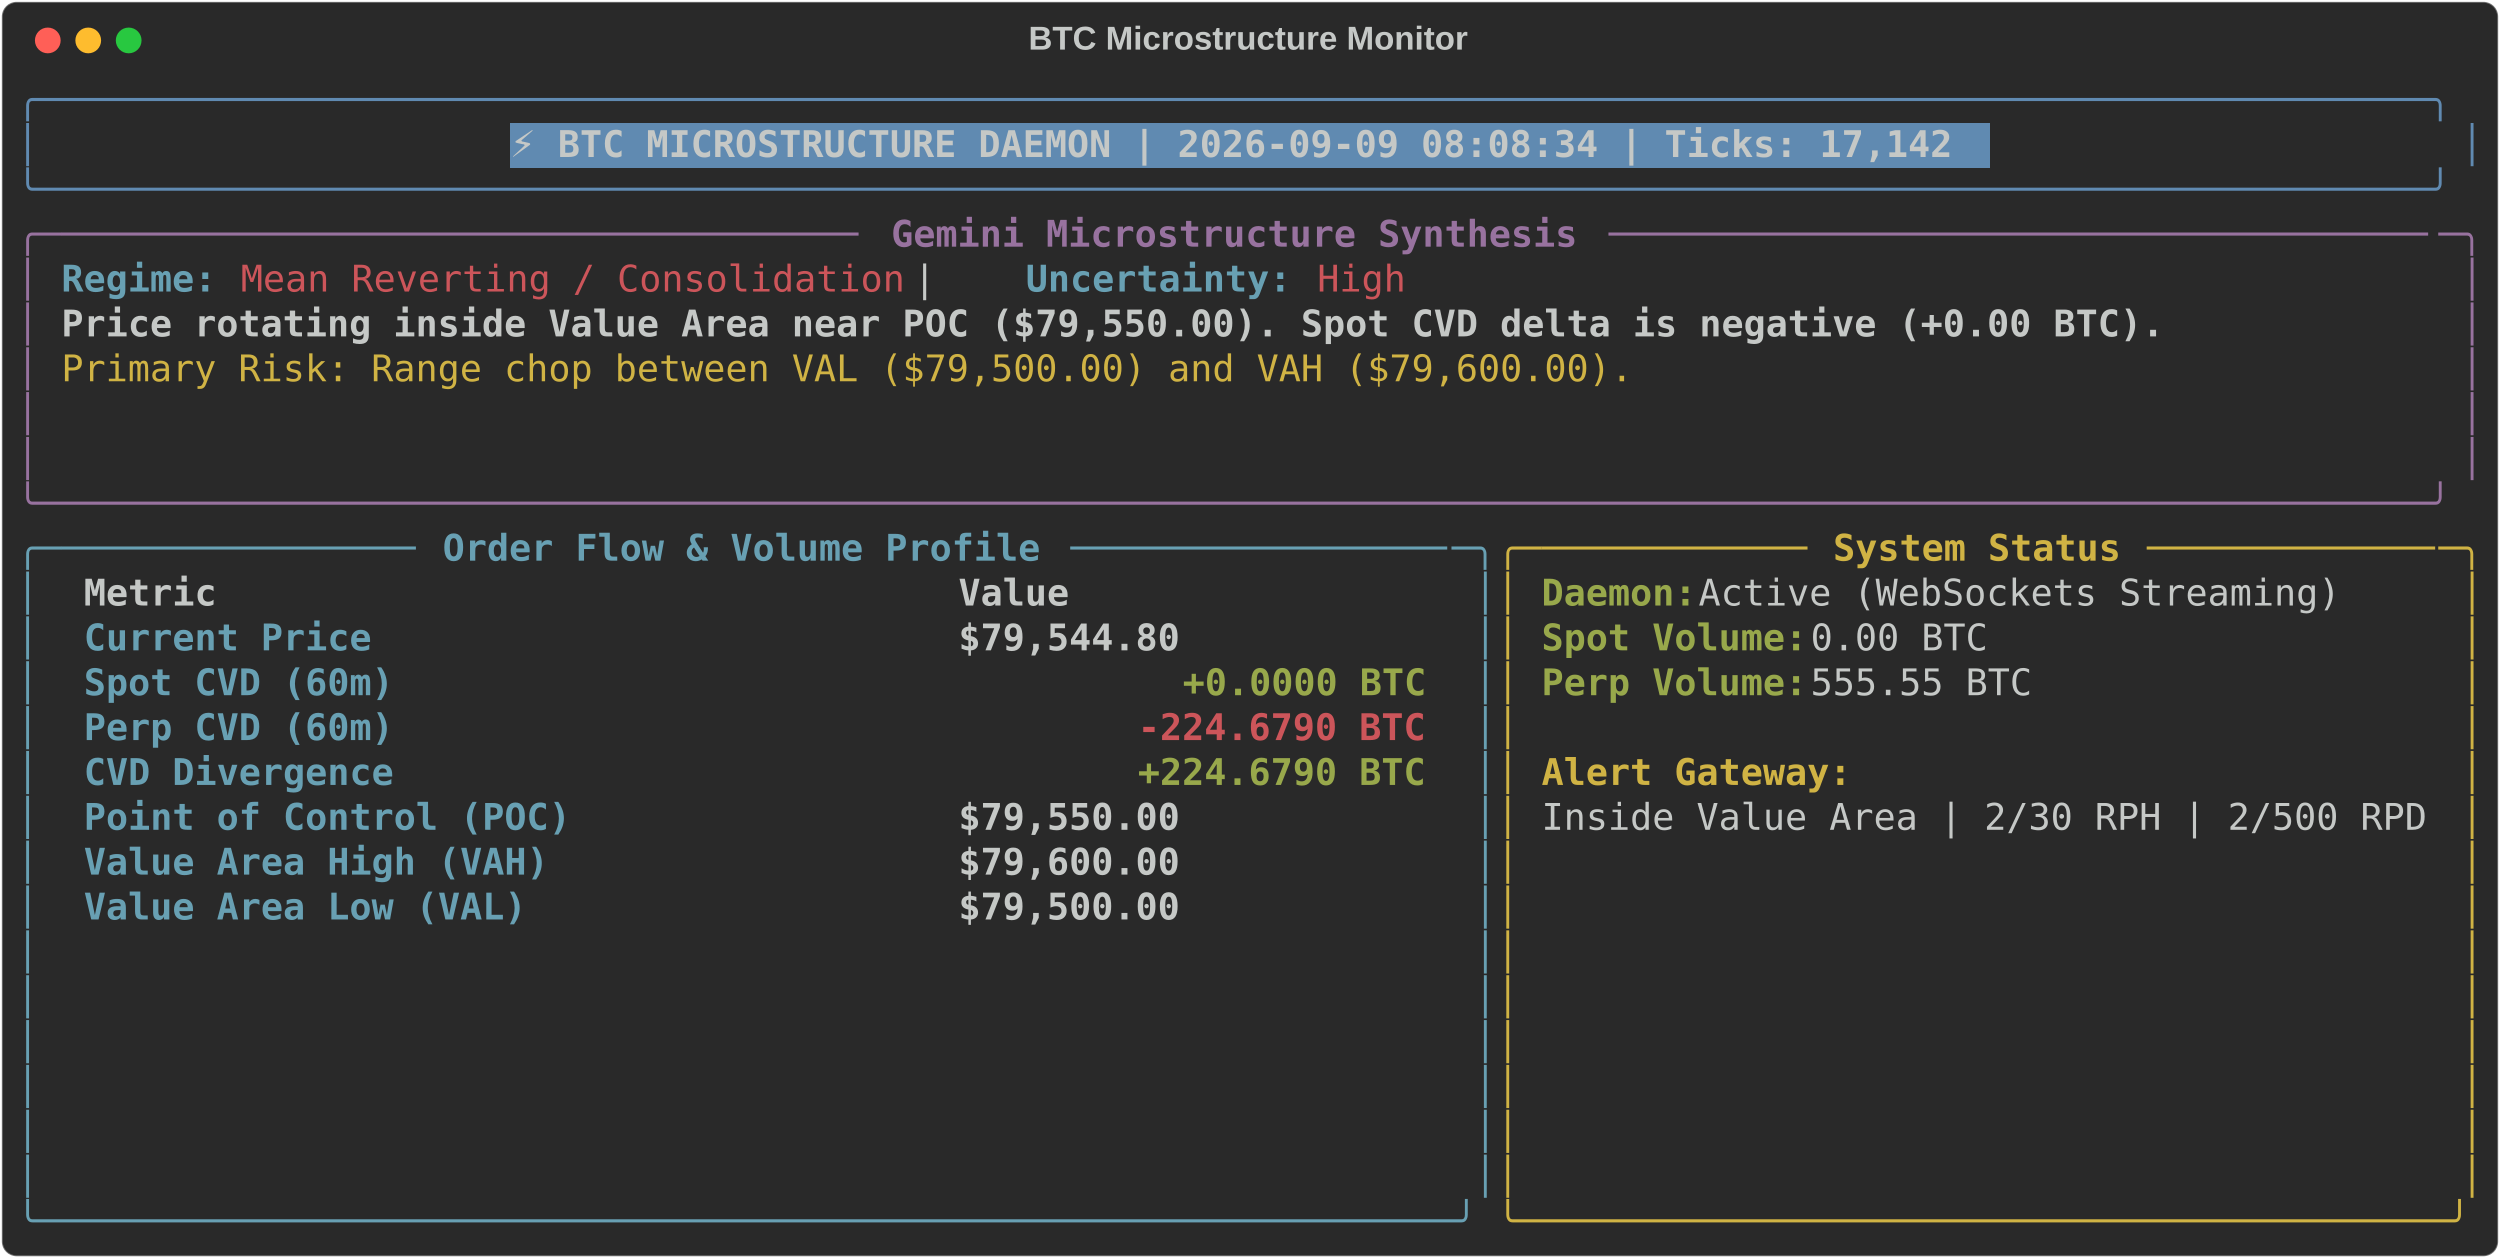
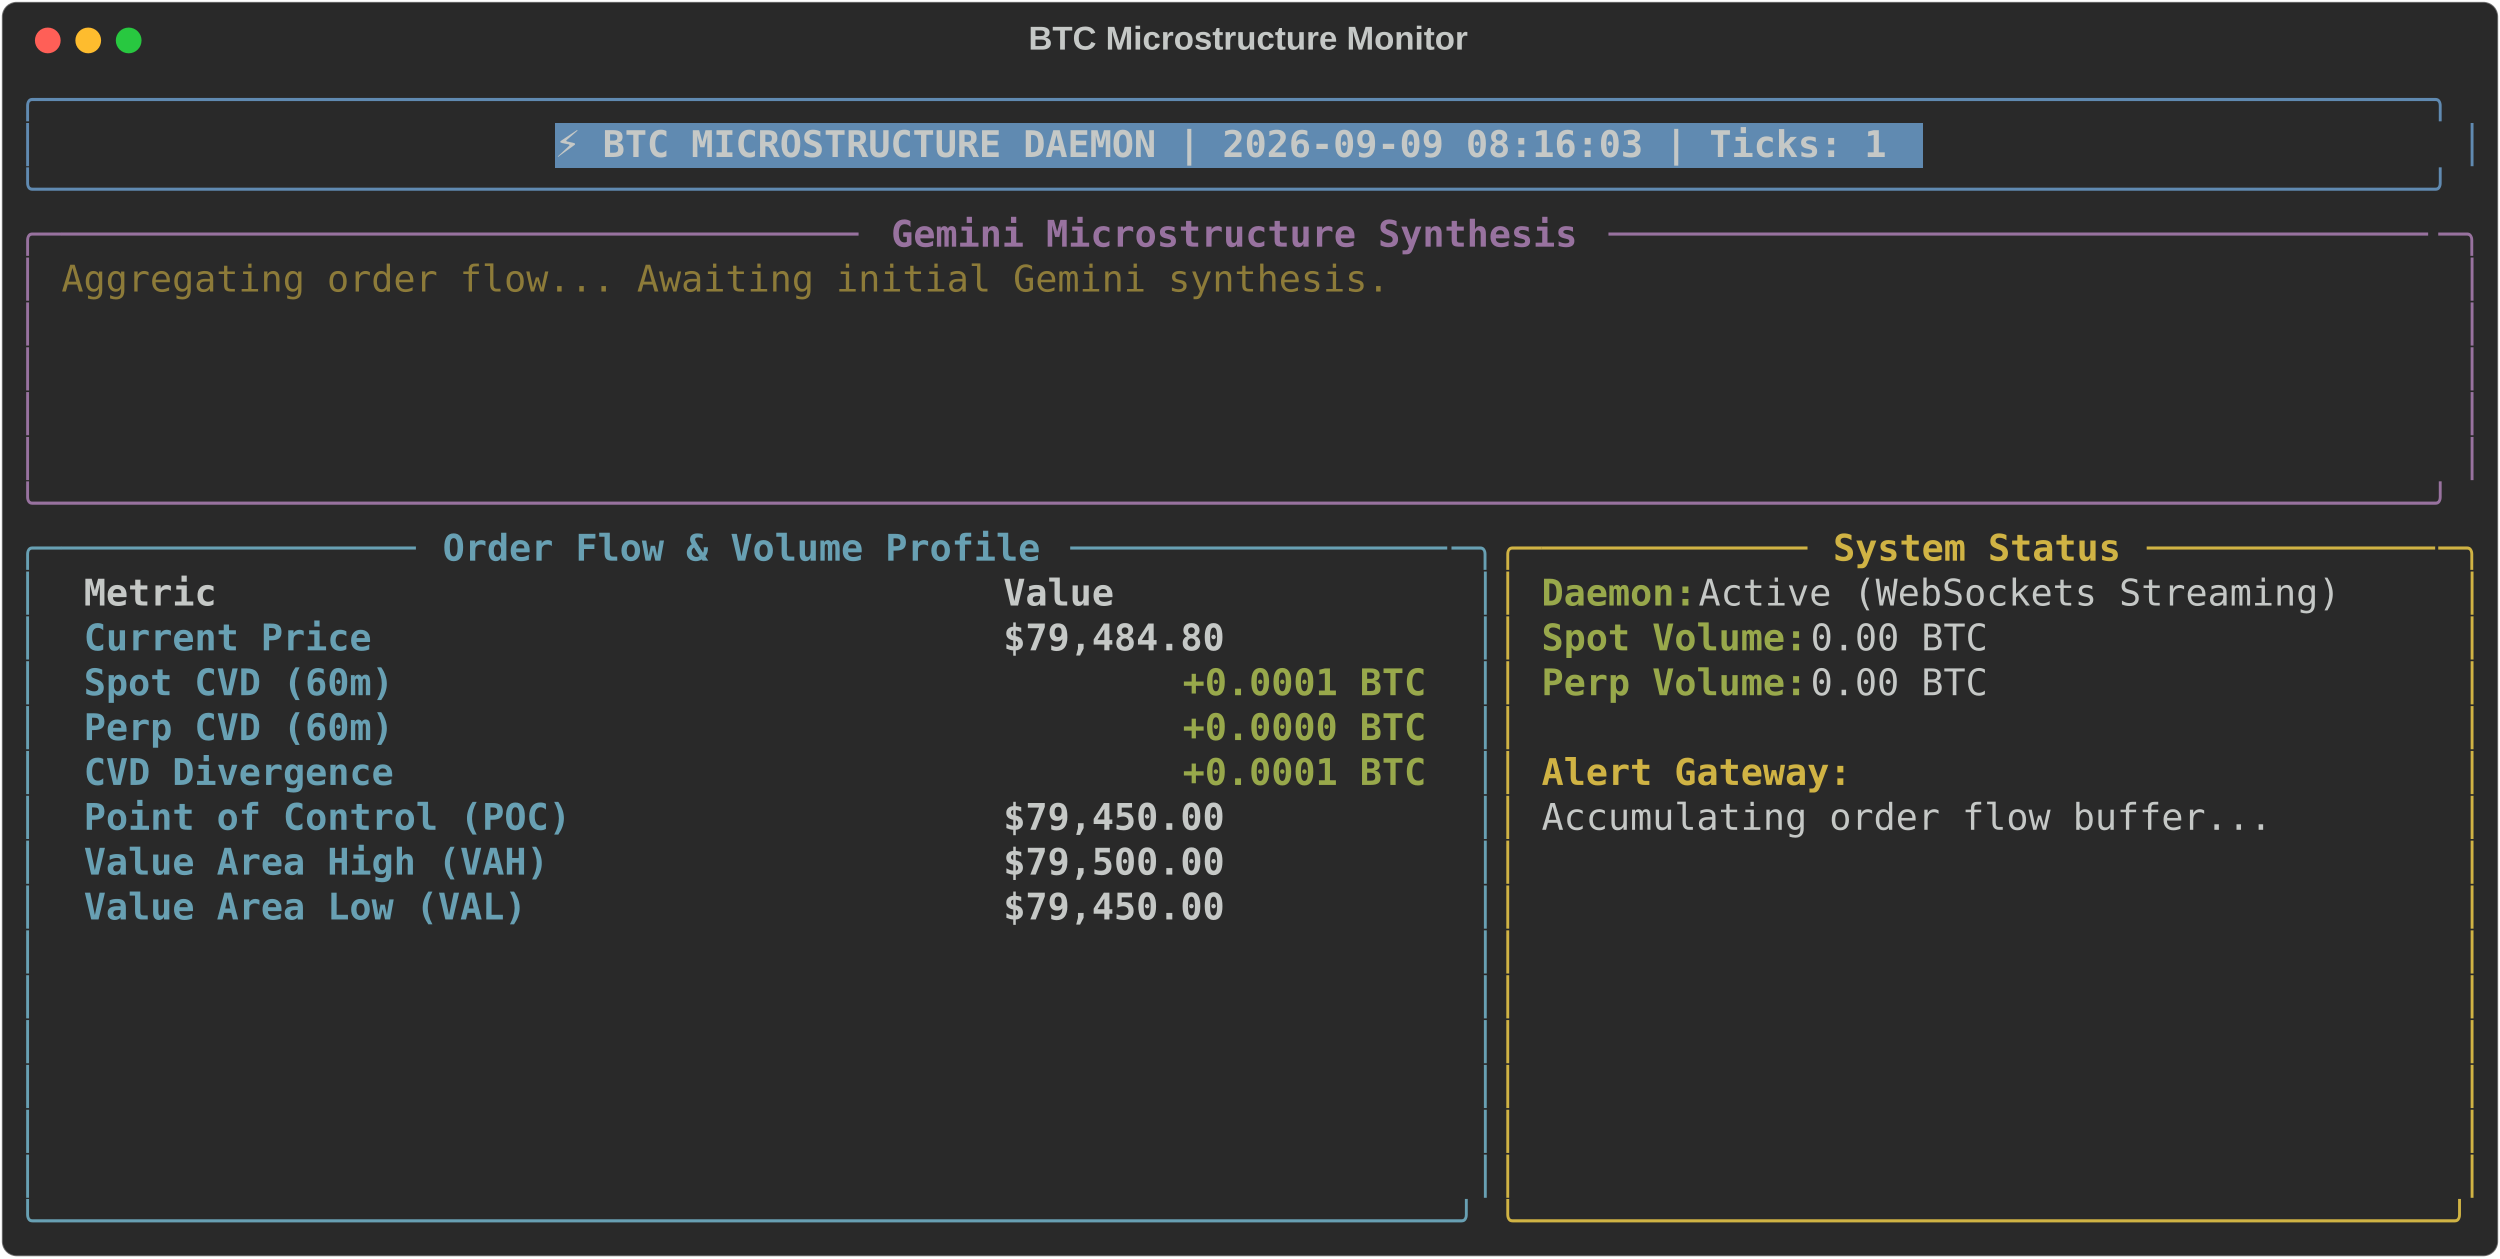
<svg xmlns="http://www.w3.org/2000/svg" class="rich-terminal" viewBox="0 0 1360 684.4">
  <style>

    @font-face {
        font-family: "Fira Code";
        src: local("FiraCode-Regular"),
                url("https://cdnjs.cloudflare.com/ajax/libs/firacode/6.2.0/woff2/FiraCode-Regular.woff2") format("woff2"),
                url("https://cdnjs.cloudflare.com/ajax/libs/firacode/6.2.0/woff/FiraCode-Regular.woff") format("woff");
        font-style: normal;
        font-weight: 400;
    }
    @font-face {
        font-family: "Fira Code";
        src: local("FiraCode-Bold"),
                url("https://cdnjs.cloudflare.com/ajax/libs/firacode/6.2.0/woff2/FiraCode-Bold.woff2") format("woff2"),
                url("https://cdnjs.cloudflare.com/ajax/libs/firacode/6.2.0/woff/FiraCode-Bold.woff") format("woff");
        font-style: bold;
        font-weight: 700;
    }

-     .terminal-795166492-matrix {
+     .terminal-2720704774-matrix {
        font-family: Fira Code, monospace;
        font-size: 20px;
        line-height: 24.4px;
        font-variant-east-asian: full-width;
    }

-     .terminal-795166492-title {
+     .terminal-2720704774-title {
        font-size: 18px;
        font-weight: bold;
        font-family: arial;
    }

-     .terminal-795166492-r1 { fill: #608ab1 }
- .terminal-795166492-r2 { fill: #c5c8c6 }
- .terminal-795166492-r3 { fill: #c5c8c6;font-weight: bold }
- .terminal-795166492-r4 { fill: #98729f }
- .terminal-795166492-r5 { fill: #98729f;font-weight: bold }
- .terminal-795166492-r6 { fill: #68a0b3;font-weight: bold }
- .terminal-795166492-r7 { fill: #cc555a }
- .terminal-795166492-r8 { fill: #d0b344 }
- .terminal-795166492-r9 { fill: #68a0b3 }
- .terminal-795166492-r10 { fill: #d0b344;font-weight: bold }
- .terminal-795166492-r11 { fill: #98a84b;font-weight: bold }
- .terminal-795166492-r12 { fill: #cc555a;font-weight: bold }
+     .terminal-2720704774-r1 { fill: #608ab1 }
+ .terminal-2720704774-r2 { fill: #c5c8c6 }
+ .terminal-2720704774-r3 { fill: #c5c8c6;font-weight: bold }
+ .terminal-2720704774-r4 { fill: #98729f }
+ .terminal-2720704774-r5 { fill: #98729f;font-weight: bold }
+ .terminal-2720704774-r6 { fill: #8d7b39 }
+ .terminal-2720704774-r7 { fill: #68a0b3 }
+ .terminal-2720704774-r8 { fill: #68a0b3;font-weight: bold }
+ .terminal-2720704774-r9 { fill: #d0b344 }
+ .terminal-2720704774-r10 { fill: #d0b344;font-weight: bold }
+ .terminal-2720704774-r11 { fill: #98a84b;font-weight: bold }
    </style>
  <defs>
-     <clipPath id="terminal-795166492-clip-terminal">
+     <clipPath id="terminal-2720704774-clip-terminal">
      <rect x="0" y="0" width="1341.0" height="633.4" />
    </clipPath>
-     <clipPath id="terminal-795166492-line-0">
+     <clipPath id="terminal-2720704774-line-0">
      <rect x="0" y="1.5" width="1342" height="24.65" />
    </clipPath>
-     <clipPath id="terminal-795166492-line-1">
+     <clipPath id="terminal-2720704774-line-1">
      <rect x="0" y="25.9" width="1342" height="24.65" />
    </clipPath>
-     <clipPath id="terminal-795166492-line-2">
+     <clipPath id="terminal-2720704774-line-2">
      <rect x="0" y="50.3" width="1342" height="24.65" />
    </clipPath>
-     <clipPath id="terminal-795166492-line-3">
+     <clipPath id="terminal-2720704774-line-3">
      <rect x="0" y="74.7" width="1342" height="24.65" />
    </clipPath>
-     <clipPath id="terminal-795166492-line-4">
+     <clipPath id="terminal-2720704774-line-4">
      <rect x="0" y="99.1" width="1342" height="24.65" />
    </clipPath>
-     <clipPath id="terminal-795166492-line-5">
+     <clipPath id="terminal-2720704774-line-5">
      <rect x="0" y="123.5" width="1342" height="24.65" />
    </clipPath>
-     <clipPath id="terminal-795166492-line-6">
+     <clipPath id="terminal-2720704774-line-6">
      <rect x="0" y="147.9" width="1342" height="24.65" />
    </clipPath>
-     <clipPath id="terminal-795166492-line-7">
+     <clipPath id="terminal-2720704774-line-7">
      <rect x="0" y="172.3" width="1342" height="24.65" />
    </clipPath>
-     <clipPath id="terminal-795166492-line-8">
+     <clipPath id="terminal-2720704774-line-8">
      <rect x="0" y="196.7" width="1342" height="24.65" />
    </clipPath>
-     <clipPath id="terminal-795166492-line-9">
+     <clipPath id="terminal-2720704774-line-9">
      <rect x="0" y="221.1" width="1342" height="24.65" />
    </clipPath>
-     <clipPath id="terminal-795166492-line-10">
+     <clipPath id="terminal-2720704774-line-10">
      <rect x="0" y="245.5" width="1342" height="24.65" />
    </clipPath>
-     <clipPath id="terminal-795166492-line-11">
+     <clipPath id="terminal-2720704774-line-11">
      <rect x="0" y="269.9" width="1342" height="24.65" />
    </clipPath>
-     <clipPath id="terminal-795166492-line-12">
+     <clipPath id="terminal-2720704774-line-12">
      <rect x="0" y="294.3" width="1342" height="24.65" />
    </clipPath>
-     <clipPath id="terminal-795166492-line-13">
+     <clipPath id="terminal-2720704774-line-13">
      <rect x="0" y="318.7" width="1342" height="24.65" />
    </clipPath>
-     <clipPath id="terminal-795166492-line-14">
+     <clipPath id="terminal-2720704774-line-14">
      <rect x="0" y="343.1" width="1342" height="24.65" />
    </clipPath>
-     <clipPath id="terminal-795166492-line-15">
+     <clipPath id="terminal-2720704774-line-15">
      <rect x="0" y="367.5" width="1342" height="24.65" />
    </clipPath>
-     <clipPath id="terminal-795166492-line-16">
+     <clipPath id="terminal-2720704774-line-16">
      <rect x="0" y="391.9" width="1342" height="24.65" />
    </clipPath>
-     <clipPath id="terminal-795166492-line-17">
+     <clipPath id="terminal-2720704774-line-17">
      <rect x="0" y="416.3" width="1342" height="24.65" />
    </clipPath>
-     <clipPath id="terminal-795166492-line-18">
+     <clipPath id="terminal-2720704774-line-18">
      <rect x="0" y="440.7" width="1342" height="24.65" />
    </clipPath>
-     <clipPath id="terminal-795166492-line-19">
+     <clipPath id="terminal-2720704774-line-19">
      <rect x="0" y="465.1" width="1342" height="24.65" />
    </clipPath>
-     <clipPath id="terminal-795166492-line-20">
+     <clipPath id="terminal-2720704774-line-20">
      <rect x="0" y="489.5" width="1342" height="24.65" />
    </clipPath>
-     <clipPath id="terminal-795166492-line-21">
+     <clipPath id="terminal-2720704774-line-21">
      <rect x="0" y="513.9" width="1342" height="24.65" />
    </clipPath>
-     <clipPath id="terminal-795166492-line-22">
+     <clipPath id="terminal-2720704774-line-22">
      <rect x="0" y="538.3" width="1342" height="24.65" />
    </clipPath>
-     <clipPath id="terminal-795166492-line-23">
+     <clipPath id="terminal-2720704774-line-23">
      <rect x="0" y="562.7" width="1342" height="24.65" />
    </clipPath>
-     <clipPath id="terminal-795166492-line-24">
+     <clipPath id="terminal-2720704774-line-24">
      <rect x="0" y="587.1" width="1342" height="24.65" />
    </clipPath>
  </defs>
  <rect fill="#292929" stroke="rgba(255,255,255,0.35)" stroke-width="1" x="1" y="1" width="1358" height="682.4" rx="8" />
-   <text class="terminal-795166492-title" fill="#c5c8c6" text-anchor="middle" x="679" y="27">BTC Microstructure Monitor</text>
+   <text class="terminal-2720704774-title" fill="#c5c8c6" text-anchor="middle" x="679" y="27">BTC Microstructure Monitor</text>
  <g transform="translate(26,22)">
    <circle cx="0" cy="0" r="7" fill="#ff5f57" />
    <circle cx="22" cy="0" r="7" fill="#febc2e" />
    <circle cx="44" cy="0" r="7" fill="#28c840" />
  </g>
-   <g transform="translate(9, 41)" clip-path="url(#terminal-795166492-clip-terminal)">
-     <rect fill="#608ab1" x="268.4" y="25.9" width="805.2" height="24.65" shape-rendering="crispEdges" />
-     <g class="terminal-795166492-matrix">
-       <text class="terminal-795166492-r1" x="0" y="20" textLength="1342" clip-path="url(#terminal-795166492-line-0)">╭────────────────────────────────────────────────────────────────────────────────────────────────────────────╮</text>
-       <text class="terminal-795166492-r2" x="1342" y="20" textLength="12.2" clip-path="url(#terminal-795166492-line-0)">
- </text>
-       <text class="terminal-795166492-r1" x="0" y="44.4" textLength="12.2" clip-path="url(#terminal-795166492-line-1)">│</text>
-       <text class="terminal-795166492-r3" x="268.4" y="44.4" textLength="793" clip-path="url(#terminal-795166492-line-1)">⚡ BTC MICROSTRUCTURE DAEMON | 2026-09-09 08:08:34 | Ticks: 17,142</text>
-       <text class="terminal-795166492-r1" x="1329.8" y="44.4" textLength="12.2" clip-path="url(#terminal-795166492-line-1)">│</text>
-       <text class="terminal-795166492-r2" x="1342" y="44.4" textLength="12.2" clip-path="url(#terminal-795166492-line-1)">
- </text>
-       <text class="terminal-795166492-r1" x="0" y="68.8" textLength="1342" clip-path="url(#terminal-795166492-line-2)">╰────────────────────────────────────────────────────────────────────────────────────────────────────────────╯</text>
-       <text class="terminal-795166492-r2" x="1342" y="68.8" textLength="12.2" clip-path="url(#terminal-795166492-line-2)">
- </text>
-       <text class="terminal-795166492-r4" x="0" y="93.2" textLength="24.4" clip-path="url(#terminal-795166492-line-3)">╭─</text>
-       <text class="terminal-795166492-r4" x="24.4" y="93.2" textLength="439.2" clip-path="url(#terminal-795166492-line-3)">────────────────────────────────────</text>
-       <text class="terminal-795166492-r5" x="475.8" y="93.2" textLength="378.2" clip-path="url(#terminal-795166492-line-3)">Gemini Microstructure Synthesis</text>
-       <text class="terminal-795166492-r4" x="866.2" y="93.2" textLength="451.4" clip-path="url(#terminal-795166492-line-3)">─────────────────────────────────────</text>
-       <text class="terminal-795166492-r4" x="1317.6" y="93.2" textLength="24.4" clip-path="url(#terminal-795166492-line-3)">─╮</text>
-       <text class="terminal-795166492-r2" x="1342" y="93.2" textLength="12.2" clip-path="url(#terminal-795166492-line-3)">
- </text>
-       <text class="terminal-795166492-r4" x="0" y="117.6" textLength="12.2" clip-path="url(#terminal-795166492-line-4)">│</text>
-       <text class="terminal-795166492-r6" x="24.4" y="117.6" textLength="85.4" clip-path="url(#terminal-795166492-line-4)">Regime:</text>
-       <text class="terminal-795166492-r7" x="122" y="117.6" textLength="366" clip-path="url(#terminal-795166492-line-4)">Mean Reverting / Consolidation</text>
-       <text class="terminal-795166492-r2" x="488" y="117.6" textLength="61" clip-path="url(#terminal-795166492-line-4)">  |  </text>
-       <text class="terminal-795166492-r6" x="549" y="117.6" textLength="146.4" clip-path="url(#terminal-795166492-line-4)">Uncertainty:</text>
-       <text class="terminal-795166492-r7" x="707.6" y="117.6" textLength="48.8" clip-path="url(#terminal-795166492-line-4)">High</text>
-       <text class="terminal-795166492-r4" x="1329.8" y="117.6" textLength="12.2" clip-path="url(#terminal-795166492-line-4)">│</text>
-       <text class="terminal-795166492-r2" x="1342" y="117.6" textLength="12.2" clip-path="url(#terminal-795166492-line-4)">
- </text>
-       <text class="terminal-795166492-r4" x="0" y="142" textLength="12.2" clip-path="url(#terminal-795166492-line-5)">│</text>
-       <text class="terminal-795166492-r3" x="24.4" y="142" textLength="1159" clip-path="url(#terminal-795166492-line-5)">Price rotating inside Value Area near POC ($79,550.00). Spot CVD delta is negative (+0.00 BTC).</text>
-       <text class="terminal-795166492-r4" x="1329.8" y="142" textLength="12.2" clip-path="url(#terminal-795166492-line-5)">│</text>
-       <text class="terminal-795166492-r2" x="1342" y="142" textLength="12.2" clip-path="url(#terminal-795166492-line-5)">
- </text>
-       <text class="terminal-795166492-r4" x="0" y="166.4" textLength="12.2" clip-path="url(#terminal-795166492-line-6)">│</text>
-       <text class="terminal-795166492-r8" x="24.4" y="166.4" textLength="866.2" clip-path="url(#terminal-795166492-line-6)">Primary Risk: Range chop between VAL ($79,500.00) and VAH ($79,600.00).</text>
-       <text class="terminal-795166492-r4" x="1329.8" y="166.4" textLength="12.2" clip-path="url(#terminal-795166492-line-6)">│</text>
-       <text class="terminal-795166492-r2" x="1342" y="166.4" textLength="12.2" clip-path="url(#terminal-795166492-line-6)">
- </text>
-       <text class="terminal-795166492-r4" x="0" y="190.8" textLength="12.2" clip-path="url(#terminal-795166492-line-7)">│</text>
-       <text class="terminal-795166492-r4" x="1329.8" y="190.8" textLength="12.2" clip-path="url(#terminal-795166492-line-7)">│</text>
-       <text class="terminal-795166492-r2" x="1342" y="190.8" textLength="12.2" clip-path="url(#terminal-795166492-line-7)">
- </text>
-       <text class="terminal-795166492-r4" x="0" y="215.2" textLength="12.2" clip-path="url(#terminal-795166492-line-8)">│</text>
-       <text class="terminal-795166492-r4" x="1329.8" y="215.2" textLength="12.2" clip-path="url(#terminal-795166492-line-8)">│</text>
-       <text class="terminal-795166492-r2" x="1342" y="215.2" textLength="12.2" clip-path="url(#terminal-795166492-line-8)">
- </text>
-       <text class="terminal-795166492-r4" x="0" y="239.6" textLength="1342" clip-path="url(#terminal-795166492-line-9)">╰────────────────────────────────────────────────────────────────────────────────────────────────────────────╯</text>
-       <text class="terminal-795166492-r2" x="1342" y="239.6" textLength="12.2" clip-path="url(#terminal-795166492-line-9)">
- </text>
-       <text class="terminal-795166492-r9" x="0" y="264" textLength="24.4" clip-path="url(#terminal-795166492-line-10)">╭─</text>
-       <text class="terminal-795166492-r9" x="24.4" y="264" textLength="195.2" clip-path="url(#terminal-795166492-line-10)">────────────────</text>
-       <text class="terminal-795166492-r6" x="231.8" y="264" textLength="329.4" clip-path="url(#terminal-795166492-line-10)">Order Flow &amp; Volume Profile</text>
-       <text class="terminal-795166492-r9" x="573.4" y="264" textLength="207.4" clip-path="url(#terminal-795166492-line-10)">─────────────────</text>
-       <text class="terminal-795166492-r9" x="780.8" y="264" textLength="24.4" clip-path="url(#terminal-795166492-line-10)">─╮</text>
-       <text class="terminal-795166492-r8" x="805.2" y="264" textLength="24.4" clip-path="url(#terminal-795166492-line-10)">╭─</text>
-       <text class="terminal-795166492-r8" x="829.6" y="264" textLength="146.4" clip-path="url(#terminal-795166492-line-10)">────────────</text>
-       <text class="terminal-795166492-r10" x="988.2" y="264" textLength="158.6" clip-path="url(#terminal-795166492-line-10)">System Status</text>
-       <text class="terminal-795166492-r8" x="1159" y="264" textLength="158.6" clip-path="url(#terminal-795166492-line-10)">─────────────</text>
-       <text class="terminal-795166492-r8" x="1317.6" y="264" textLength="24.4" clip-path="url(#terminal-795166492-line-10)">─╮</text>
-       <text class="terminal-795166492-r2" x="1342" y="264" textLength="12.2" clip-path="url(#terminal-795166492-line-10)">
- </text>
-       <text class="terminal-795166492-r9" x="0" y="288.4" textLength="12.2" clip-path="url(#terminal-795166492-line-11)">│</text>
-       <text class="terminal-795166492-r3" x="36.6" y="288.4" textLength="451.4" clip-path="url(#terminal-795166492-line-11)">Metric                               </text>
-       <text class="terminal-795166492-r3" x="512.4" y="288.4" textLength="256.2" clip-path="url(#terminal-795166492-line-11)">                Value</text>
-       <text class="terminal-795166492-r9" x="793" y="288.4" textLength="12.2" clip-path="url(#terminal-795166492-line-11)">│</text>
-       <text class="terminal-795166492-r8" x="805.2" y="288.4" textLength="12.2" clip-path="url(#terminal-795166492-line-11)">│</text>
-       <text class="terminal-795166492-r11" x="829.6" y="288.4" textLength="85.4" clip-path="url(#terminal-795166492-line-11)">Daemon:</text>
-       <text class="terminal-795166492-r2" x="915" y="288.4" textLength="366" clip-path="url(#terminal-795166492-line-11)"> Active (WebSockets Streaming)</text>
-       <text class="terminal-795166492-r8" x="1329.8" y="288.4" textLength="12.2" clip-path="url(#terminal-795166492-line-11)">│</text>
-       <text class="terminal-795166492-r2" x="1342" y="288.4" textLength="12.2" clip-path="url(#terminal-795166492-line-11)">
- </text>
-       <text class="terminal-795166492-r9" x="0" y="312.8" textLength="12.2" clip-path="url(#terminal-795166492-line-12)">│</text>
-       <text class="terminal-795166492-r6" x="36.6" y="312.8" textLength="451.4" clip-path="url(#terminal-795166492-line-12)">Current Price                        </text>
-       <text class="terminal-795166492-r3" x="512.4" y="312.8" textLength="256.2" clip-path="url(#terminal-795166492-line-12)">           $79,544.80</text>
-       <text class="terminal-795166492-r9" x="793" y="312.8" textLength="12.2" clip-path="url(#terminal-795166492-line-12)">│</text>
-       <text class="terminal-795166492-r8" x="805.2" y="312.8" textLength="12.2" clip-path="url(#terminal-795166492-line-12)">│</text>
-       <text class="terminal-795166492-r11" x="829.6" y="312.8" textLength="146.4" clip-path="url(#terminal-795166492-line-12)">Spot Volume:</text>
-       <text class="terminal-795166492-r2" x="976" y="312.8" textLength="109.8" clip-path="url(#terminal-795166492-line-12)"> 0.00 BTC</text>
-       <text class="terminal-795166492-r8" x="1329.8" y="312.8" textLength="12.2" clip-path="url(#terminal-795166492-line-12)">│</text>
-       <text class="terminal-795166492-r2" x="1342" y="312.8" textLength="12.2" clip-path="url(#terminal-795166492-line-12)">
- </text>
-       <text class="terminal-795166492-r9" x="0" y="337.2" textLength="12.2" clip-path="url(#terminal-795166492-line-13)">│</text>
-       <text class="terminal-795166492-r6" x="36.6" y="337.2" textLength="451.4" clip-path="url(#terminal-795166492-line-13)">Spot CVD (60m)                       </text>
-       <text class="terminal-795166492-r11" x="634.4" y="337.2" textLength="134.2" clip-path="url(#terminal-795166492-line-13)">+0.0000 BTC</text>
-       <text class="terminal-795166492-r9" x="793" y="337.2" textLength="12.2" clip-path="url(#terminal-795166492-line-13)">│</text>
-       <text class="terminal-795166492-r8" x="805.2" y="337.2" textLength="12.2" clip-path="url(#terminal-795166492-line-13)">│</text>
-       <text class="terminal-795166492-r11" x="829.6" y="337.2" textLength="146.4" clip-path="url(#terminal-795166492-line-13)">Perp Volume:</text>
-       <text class="terminal-795166492-r2" x="976" y="337.2" textLength="134.2" clip-path="url(#terminal-795166492-line-13)"> 555.55 BTC</text>
-       <text class="terminal-795166492-r8" x="1329.8" y="337.2" textLength="12.2" clip-path="url(#terminal-795166492-line-13)">│</text>
-       <text class="terminal-795166492-r2" x="1342" y="337.2" textLength="12.2" clip-path="url(#terminal-795166492-line-13)">
- </text>
-       <text class="terminal-795166492-r9" x="0" y="361.6" textLength="12.2" clip-path="url(#terminal-795166492-line-14)">│</text>
-       <text class="terminal-795166492-r6" x="36.6" y="361.6" textLength="451.4" clip-path="url(#terminal-795166492-line-14)">Perp CVD (60m)                       </text>
-       <text class="terminal-795166492-r12" x="610" y="361.6" textLength="158.6" clip-path="url(#terminal-795166492-line-14)">-224.6790 BTC</text>
-       <text class="terminal-795166492-r9" x="793" y="361.6" textLength="12.2" clip-path="url(#terminal-795166492-line-14)">│</text>
-       <text class="terminal-795166492-r8" x="805.2" y="361.6" textLength="12.2" clip-path="url(#terminal-795166492-line-14)">│</text>
-       <text class="terminal-795166492-r8" x="1329.8" y="361.6" textLength="12.2" clip-path="url(#terminal-795166492-line-14)">│</text>
-       <text class="terminal-795166492-r2" x="1342" y="361.6" textLength="12.2" clip-path="url(#terminal-795166492-line-14)">
- </text>
-       <text class="terminal-795166492-r9" x="0" y="386" textLength="12.2" clip-path="url(#terminal-795166492-line-15)">│</text>
-       <text class="terminal-795166492-r6" x="36.6" y="386" textLength="451.4" clip-path="url(#terminal-795166492-line-15)">CVD Divergence                       </text>
-       <text class="terminal-795166492-r11" x="610" y="386" textLength="158.6" clip-path="url(#terminal-795166492-line-15)">+224.6790 BTC</text>
-       <text class="terminal-795166492-r9" x="793" y="386" textLength="12.2" clip-path="url(#terminal-795166492-line-15)">│</text>
-       <text class="terminal-795166492-r8" x="805.2" y="386" textLength="12.2" clip-path="url(#terminal-795166492-line-15)">│</text>
-       <text class="terminal-795166492-r10" x="829.6" y="386" textLength="170.8" clip-path="url(#terminal-795166492-line-15)">Alert Gateway:</text>
-       <text class="terminal-795166492-r8" x="1329.8" y="386" textLength="12.2" clip-path="url(#terminal-795166492-line-15)">│</text>
-       <text class="terminal-795166492-r2" x="1342" y="386" textLength="12.2" clip-path="url(#terminal-795166492-line-15)">
- </text>
-       <text class="terminal-795166492-r9" x="0" y="410.4" textLength="12.2" clip-path="url(#terminal-795166492-line-16)">│</text>
-       <text class="terminal-795166492-r6" x="36.6" y="410.4" textLength="451.4" clip-path="url(#terminal-795166492-line-16)">Point of Control (POC)               </text>
-       <text class="terminal-795166492-r3" x="512.4" y="410.4" textLength="256.2" clip-path="url(#terminal-795166492-line-16)">           $79,550.00</text>
-       <text class="terminal-795166492-r9" x="793" y="410.4" textLength="12.2" clip-path="url(#terminal-795166492-line-16)">│</text>
-       <text class="terminal-795166492-r8" x="805.2" y="410.4" textLength="12.2" clip-path="url(#terminal-795166492-line-16)">│</text>
-       <text class="terminal-795166492-r2" x="829.6" y="410.4" textLength="488" clip-path="url(#terminal-795166492-line-16)">Inside Value Area | 2/30 RPH | 2/500 RPD</text>
-       <text class="terminal-795166492-r8" x="1329.8" y="410.4" textLength="12.2" clip-path="url(#terminal-795166492-line-16)">│</text>
-       <text class="terminal-795166492-r2" x="1342" y="410.4" textLength="12.2" clip-path="url(#terminal-795166492-line-16)">
- </text>
-       <text class="terminal-795166492-r9" x="0" y="434.8" textLength="12.2" clip-path="url(#terminal-795166492-line-17)">│</text>
-       <text class="terminal-795166492-r6" x="36.6" y="434.8" textLength="451.4" clip-path="url(#terminal-795166492-line-17)">Value Area High (VAH)                </text>
-       <text class="terminal-795166492-r3" x="512.4" y="434.8" textLength="256.2" clip-path="url(#terminal-795166492-line-17)">           $79,600.00</text>
-       <text class="terminal-795166492-r9" x="793" y="434.8" textLength="12.2" clip-path="url(#terminal-795166492-line-17)">│</text>
-       <text class="terminal-795166492-r8" x="805.2" y="434.8" textLength="12.2" clip-path="url(#terminal-795166492-line-17)">│</text>
-       <text class="terminal-795166492-r8" x="1329.8" y="434.8" textLength="12.2" clip-path="url(#terminal-795166492-line-17)">│</text>
-       <text class="terminal-795166492-r2" x="1342" y="434.8" textLength="12.2" clip-path="url(#terminal-795166492-line-17)">
- </text>
-       <text class="terminal-795166492-r9" x="0" y="459.2" textLength="12.2" clip-path="url(#terminal-795166492-line-18)">│</text>
-       <text class="terminal-795166492-r6" x="36.6" y="459.2" textLength="451.4" clip-path="url(#terminal-795166492-line-18)">Value Area Low (VAL)                 </text>
-       <text class="terminal-795166492-r3" x="512.4" y="459.2" textLength="256.2" clip-path="url(#terminal-795166492-line-18)">           $79,500.00</text>
-       <text class="terminal-795166492-r9" x="793" y="459.2" textLength="12.2" clip-path="url(#terminal-795166492-line-18)">│</text>
-       <text class="terminal-795166492-r8" x="805.2" y="459.2" textLength="12.2" clip-path="url(#terminal-795166492-line-18)">│</text>
-       <text class="terminal-795166492-r8" x="1329.8" y="459.2" textLength="12.2" clip-path="url(#terminal-795166492-line-18)">│</text>
-       <text class="terminal-795166492-r2" x="1342" y="459.2" textLength="12.2" clip-path="url(#terminal-795166492-line-18)">
- </text>
-       <text class="terminal-795166492-r9" x="0" y="483.6" textLength="12.2" clip-path="url(#terminal-795166492-line-19)">│</text>
-       <text class="terminal-795166492-r9" x="793" y="483.6" textLength="12.2" clip-path="url(#terminal-795166492-line-19)">│</text>
-       <text class="terminal-795166492-r8" x="805.2" y="483.6" textLength="12.2" clip-path="url(#terminal-795166492-line-19)">│</text>
-       <text class="terminal-795166492-r8" x="1329.8" y="483.6" textLength="12.2" clip-path="url(#terminal-795166492-line-19)">│</text>
-       <text class="terminal-795166492-r2" x="1342" y="483.6" textLength="12.2" clip-path="url(#terminal-795166492-line-19)">
- </text>
-       <text class="terminal-795166492-r9" x="0" y="508" textLength="12.2" clip-path="url(#terminal-795166492-line-20)">│</text>
-       <text class="terminal-795166492-r9" x="793" y="508" textLength="12.2" clip-path="url(#terminal-795166492-line-20)">│</text>
-       <text class="terminal-795166492-r8" x="805.2" y="508" textLength="12.2" clip-path="url(#terminal-795166492-line-20)">│</text>
-       <text class="terminal-795166492-r8" x="1329.8" y="508" textLength="12.2" clip-path="url(#terminal-795166492-line-20)">│</text>
-       <text class="terminal-795166492-r2" x="1342" y="508" textLength="12.2" clip-path="url(#terminal-795166492-line-20)">
- </text>
-       <text class="terminal-795166492-r9" x="0" y="532.4" textLength="12.2" clip-path="url(#terminal-795166492-line-21)">│</text>
-       <text class="terminal-795166492-r9" x="793" y="532.4" textLength="12.2" clip-path="url(#terminal-795166492-line-21)">│</text>
-       <text class="terminal-795166492-r8" x="805.2" y="532.4" textLength="12.2" clip-path="url(#terminal-795166492-line-21)">│</text>
-       <text class="terminal-795166492-r8" x="1329.8" y="532.4" textLength="12.2" clip-path="url(#terminal-795166492-line-21)">│</text>
-       <text class="terminal-795166492-r2" x="1342" y="532.4" textLength="12.2" clip-path="url(#terminal-795166492-line-21)">
- </text>
-       <text class="terminal-795166492-r9" x="0" y="556.8" textLength="12.2" clip-path="url(#terminal-795166492-line-22)">│</text>
-       <text class="terminal-795166492-r9" x="793" y="556.8" textLength="12.2" clip-path="url(#terminal-795166492-line-22)">│</text>
-       <text class="terminal-795166492-r8" x="805.2" y="556.8" textLength="12.2" clip-path="url(#terminal-795166492-line-22)">│</text>
-       <text class="terminal-795166492-r8" x="1329.8" y="556.8" textLength="12.2" clip-path="url(#terminal-795166492-line-22)">│</text>
-       <text class="terminal-795166492-r2" x="1342" y="556.8" textLength="12.2" clip-path="url(#terminal-795166492-line-22)">
- </text>
-       <text class="terminal-795166492-r9" x="0" y="581.2" textLength="12.2" clip-path="url(#terminal-795166492-line-23)">│</text>
-       <text class="terminal-795166492-r9" x="793" y="581.2" textLength="12.2" clip-path="url(#terminal-795166492-line-23)">│</text>
-       <text class="terminal-795166492-r8" x="805.2" y="581.2" textLength="12.2" clip-path="url(#terminal-795166492-line-23)">│</text>
-       <text class="terminal-795166492-r8" x="1329.8" y="581.2" textLength="12.2" clip-path="url(#terminal-795166492-line-23)">│</text>
-       <text class="terminal-795166492-r2" x="1342" y="581.2" textLength="12.2" clip-path="url(#terminal-795166492-line-23)">
- </text>
-       <text class="terminal-795166492-r9" x="0" y="605.6" textLength="12.2" clip-path="url(#terminal-795166492-line-24)">│</text>
-       <text class="terminal-795166492-r9" x="793" y="605.6" textLength="12.2" clip-path="url(#terminal-795166492-line-24)">│</text>
-       <text class="terminal-795166492-r8" x="805.2" y="605.6" textLength="12.2" clip-path="url(#terminal-795166492-line-24)">│</text>
-       <text class="terminal-795166492-r8" x="1329.8" y="605.6" textLength="12.2" clip-path="url(#terminal-795166492-line-24)">│</text>
-       <text class="terminal-795166492-r2" x="1342" y="605.6" textLength="12.2" clip-path="url(#terminal-795166492-line-24)">
- </text>
-       <text class="terminal-795166492-r9" x="0" y="630" textLength="805.2" clip-path="url(#terminal-795166492-line-25)">╰────────────────────────────────────────────────────────────────╯</text>
-       <text class="terminal-795166492-r8" x="805.2" y="630" textLength="536.8" clip-path="url(#terminal-795166492-line-25)">╰──────────────────────────────────────────╯</text>
-       <text class="terminal-795166492-r2" x="1342" y="630" textLength="12.2" clip-path="url(#terminal-795166492-line-25)">
+   <g transform="translate(9, 41)" clip-path="url(#terminal-2720704774-clip-terminal)">
+     <rect fill="#608ab1" x="292.8" y="25.9" width="744.2" height="24.65" shape-rendering="crispEdges" />
+     <g class="terminal-2720704774-matrix">
+       <text class="terminal-2720704774-r1" x="0" y="20" textLength="1342" clip-path="url(#terminal-2720704774-line-0)">╭────────────────────────────────────────────────────────────────────────────────────────────────────────────╮</text>
+       <text class="terminal-2720704774-r2" x="1342" y="20" textLength="12.2" clip-path="url(#terminal-2720704774-line-0)">
+ </text>
+       <text class="terminal-2720704774-r1" x="0" y="44.4" textLength="12.2" clip-path="url(#terminal-2720704774-line-1)">│</text>
+       <text class="terminal-2720704774-r3" x="292.8" y="44.4" textLength="732" clip-path="url(#terminal-2720704774-line-1)">⚡ BTC MICROSTRUCTURE DAEMON | 2026-09-09 08:16:03 | Ticks: 1</text>
+       <text class="terminal-2720704774-r1" x="1329.8" y="44.4" textLength="12.2" clip-path="url(#terminal-2720704774-line-1)">│</text>
+       <text class="terminal-2720704774-r2" x="1342" y="44.4" textLength="12.2" clip-path="url(#terminal-2720704774-line-1)">
+ </text>
+       <text class="terminal-2720704774-r1" x="0" y="68.8" textLength="1342" clip-path="url(#terminal-2720704774-line-2)">╰────────────────────────────────────────────────────────────────────────────────────────────────────────────╯</text>
+       <text class="terminal-2720704774-r2" x="1342" y="68.8" textLength="12.2" clip-path="url(#terminal-2720704774-line-2)">
+ </text>
+       <text class="terminal-2720704774-r4" x="0" y="93.2" textLength="24.4" clip-path="url(#terminal-2720704774-line-3)">╭─</text>
+       <text class="terminal-2720704774-r4" x="24.4" y="93.2" textLength="439.2" clip-path="url(#terminal-2720704774-line-3)">────────────────────────────────────</text>
+       <text class="terminal-2720704774-r5" x="475.8" y="93.2" textLength="378.2" clip-path="url(#terminal-2720704774-line-3)">Gemini Microstructure Synthesis</text>
+       <text class="terminal-2720704774-r4" x="866.2" y="93.2" textLength="451.4" clip-path="url(#terminal-2720704774-line-3)">─────────────────────────────────────</text>
+       <text class="terminal-2720704774-r4" x="1317.6" y="93.2" textLength="24.4" clip-path="url(#terminal-2720704774-line-3)">─╮</text>
+       <text class="terminal-2720704774-r2" x="1342" y="93.2" textLength="12.2" clip-path="url(#terminal-2720704774-line-3)">
+ </text>
+       <text class="terminal-2720704774-r4" x="0" y="117.6" textLength="12.2" clip-path="url(#terminal-2720704774-line-4)">│</text>
+       <text class="terminal-2720704774-r6" x="24.4" y="117.6" textLength="732" clip-path="url(#terminal-2720704774-line-4)">Aggregating order flow... Awaiting initial Gemini synthesis.</text>
+       <text class="terminal-2720704774-r4" x="1329.8" y="117.6" textLength="12.2" clip-path="url(#terminal-2720704774-line-4)">│</text>
+       <text class="terminal-2720704774-r2" x="1342" y="117.6" textLength="12.2" clip-path="url(#terminal-2720704774-line-4)">
+ </text>
+       <text class="terminal-2720704774-r4" x="0" y="142" textLength="12.2" clip-path="url(#terminal-2720704774-line-5)">│</text>
+       <text class="terminal-2720704774-r4" x="1329.8" y="142" textLength="12.2" clip-path="url(#terminal-2720704774-line-5)">│</text>
+       <text class="terminal-2720704774-r2" x="1342" y="142" textLength="12.2" clip-path="url(#terminal-2720704774-line-5)">
+ </text>
+       <text class="terminal-2720704774-r4" x="0" y="166.4" textLength="12.2" clip-path="url(#terminal-2720704774-line-6)">│</text>
+       <text class="terminal-2720704774-r4" x="1329.8" y="166.4" textLength="12.2" clip-path="url(#terminal-2720704774-line-6)">│</text>
+       <text class="terminal-2720704774-r2" x="1342" y="166.4" textLength="12.2" clip-path="url(#terminal-2720704774-line-6)">
+ </text>
+       <text class="terminal-2720704774-r4" x="0" y="190.8" textLength="12.2" clip-path="url(#terminal-2720704774-line-7)">│</text>
+       <text class="terminal-2720704774-r4" x="1329.8" y="190.8" textLength="12.2" clip-path="url(#terminal-2720704774-line-7)">│</text>
+       <text class="terminal-2720704774-r2" x="1342" y="190.8" textLength="12.2" clip-path="url(#terminal-2720704774-line-7)">
+ </text>
+       <text class="terminal-2720704774-r4" x="0" y="215.2" textLength="12.2" clip-path="url(#terminal-2720704774-line-8)">│</text>
+       <text class="terminal-2720704774-r4" x="1329.8" y="215.2" textLength="12.2" clip-path="url(#terminal-2720704774-line-8)">│</text>
+       <text class="terminal-2720704774-r2" x="1342" y="215.2" textLength="12.2" clip-path="url(#terminal-2720704774-line-8)">
+ </text>
+       <text class="terminal-2720704774-r4" x="0" y="239.6" textLength="1342" clip-path="url(#terminal-2720704774-line-9)">╰────────────────────────────────────────────────────────────────────────────────────────────────────────────╯</text>
+       <text class="terminal-2720704774-r2" x="1342" y="239.6" textLength="12.2" clip-path="url(#terminal-2720704774-line-9)">
+ </text>
+       <text class="terminal-2720704774-r7" x="0" y="264" textLength="24.4" clip-path="url(#terminal-2720704774-line-10)">╭─</text>
+       <text class="terminal-2720704774-r7" x="24.4" y="264" textLength="195.2" clip-path="url(#terminal-2720704774-line-10)">────────────────</text>
+       <text class="terminal-2720704774-r8" x="231.8" y="264" textLength="329.4" clip-path="url(#terminal-2720704774-line-10)">Order Flow &amp; Volume Profile</text>
+       <text class="terminal-2720704774-r7" x="573.4" y="264" textLength="207.4" clip-path="url(#terminal-2720704774-line-10)">─────────────────</text>
+       <text class="terminal-2720704774-r7" x="780.8" y="264" textLength="24.4" clip-path="url(#terminal-2720704774-line-10)">─╮</text>
+       <text class="terminal-2720704774-r9" x="805.2" y="264" textLength="24.4" clip-path="url(#terminal-2720704774-line-10)">╭─</text>
+       <text class="terminal-2720704774-r9" x="829.6" y="264" textLength="146.4" clip-path="url(#terminal-2720704774-line-10)">────────────</text>
+       <text class="terminal-2720704774-r10" x="988.2" y="264" textLength="158.6" clip-path="url(#terminal-2720704774-line-10)">System Status</text>
+       <text class="terminal-2720704774-r9" x="1159" y="264" textLength="158.6" clip-path="url(#terminal-2720704774-line-10)">─────────────</text>
+       <text class="terminal-2720704774-r9" x="1317.6" y="264" textLength="24.4" clip-path="url(#terminal-2720704774-line-10)">─╮</text>
+       <text class="terminal-2720704774-r2" x="1342" y="264" textLength="12.2" clip-path="url(#terminal-2720704774-line-10)">
+ </text>
+       <text class="terminal-2720704774-r7" x="0" y="288.4" textLength="12.2" clip-path="url(#terminal-2720704774-line-11)">│</text>
+       <text class="terminal-2720704774-r3" x="36.6" y="288.4" textLength="475.8" clip-path="url(#terminal-2720704774-line-11)">Metric                                 </text>
+       <text class="terminal-2720704774-r3" x="536.8" y="288.4" textLength="231.8" clip-path="url(#terminal-2720704774-line-11)">              Value</text>
+       <text class="terminal-2720704774-r7" x="793" y="288.4" textLength="12.2" clip-path="url(#terminal-2720704774-line-11)">│</text>
+       <text class="terminal-2720704774-r9" x="805.2" y="288.4" textLength="12.2" clip-path="url(#terminal-2720704774-line-11)">│</text>
+       <text class="terminal-2720704774-r11" x="829.6" y="288.4" textLength="85.4" clip-path="url(#terminal-2720704774-line-11)">Daemon:</text>
+       <text class="terminal-2720704774-r2" x="915" y="288.4" textLength="366" clip-path="url(#terminal-2720704774-line-11)"> Active (WebSockets Streaming)</text>
+       <text class="terminal-2720704774-r9" x="1329.8" y="288.4" textLength="12.2" clip-path="url(#terminal-2720704774-line-11)">│</text>
+       <text class="terminal-2720704774-r2" x="1342" y="288.4" textLength="12.2" clip-path="url(#terminal-2720704774-line-11)">
+ </text>
+       <text class="terminal-2720704774-r7" x="0" y="312.8" textLength="12.2" clip-path="url(#terminal-2720704774-line-12)">│</text>
+       <text class="terminal-2720704774-r8" x="36.6" y="312.8" textLength="475.8" clip-path="url(#terminal-2720704774-line-12)">Current Price                          </text>
+       <text class="terminal-2720704774-r3" x="536.8" y="312.8" textLength="231.8" clip-path="url(#terminal-2720704774-line-12)">         $79,484.80</text>
+       <text class="terminal-2720704774-r7" x="793" y="312.8" textLength="12.2" clip-path="url(#terminal-2720704774-line-12)">│</text>
+       <text class="terminal-2720704774-r9" x="805.2" y="312.8" textLength="12.2" clip-path="url(#terminal-2720704774-line-12)">│</text>
+       <text class="terminal-2720704774-r11" x="829.6" y="312.8" textLength="146.4" clip-path="url(#terminal-2720704774-line-12)">Spot Volume:</text>
+       <text class="terminal-2720704774-r2" x="976" y="312.8" textLength="109.8" clip-path="url(#terminal-2720704774-line-12)"> 0.00 BTC</text>
+       <text class="terminal-2720704774-r9" x="1329.8" y="312.8" textLength="12.2" clip-path="url(#terminal-2720704774-line-12)">│</text>
+       <text class="terminal-2720704774-r2" x="1342" y="312.8" textLength="12.2" clip-path="url(#terminal-2720704774-line-12)">
+ </text>
+       <text class="terminal-2720704774-r7" x="0" y="337.2" textLength="12.2" clip-path="url(#terminal-2720704774-line-13)">│</text>
+       <text class="terminal-2720704774-r8" x="36.6" y="337.2" textLength="475.8" clip-path="url(#terminal-2720704774-line-13)">Spot CVD (60m)                         </text>
+       <text class="terminal-2720704774-r11" x="634.4" y="337.2" textLength="134.2" clip-path="url(#terminal-2720704774-line-13)">+0.0001 BTC</text>
+       <text class="terminal-2720704774-r7" x="793" y="337.2" textLength="12.2" clip-path="url(#terminal-2720704774-line-13)">│</text>
+       <text class="terminal-2720704774-r9" x="805.2" y="337.2" textLength="12.2" clip-path="url(#terminal-2720704774-line-13)">│</text>
+       <text class="terminal-2720704774-r11" x="829.6" y="337.2" textLength="146.4" clip-path="url(#terminal-2720704774-line-13)">Perp Volume:</text>
+       <text class="terminal-2720704774-r2" x="976" y="337.2" textLength="109.8" clip-path="url(#terminal-2720704774-line-13)"> 0.00 BTC</text>
+       <text class="terminal-2720704774-r9" x="1329.8" y="337.2" textLength="12.2" clip-path="url(#terminal-2720704774-line-13)">│</text>
+       <text class="terminal-2720704774-r2" x="1342" y="337.2" textLength="12.2" clip-path="url(#terminal-2720704774-line-13)">
+ </text>
+       <text class="terminal-2720704774-r7" x="0" y="361.6" textLength="12.2" clip-path="url(#terminal-2720704774-line-14)">│</text>
+       <text class="terminal-2720704774-r8" x="36.6" y="361.6" textLength="475.8" clip-path="url(#terminal-2720704774-line-14)">Perp CVD (60m)                         </text>
+       <text class="terminal-2720704774-r11" x="634.4" y="361.6" textLength="134.2" clip-path="url(#terminal-2720704774-line-14)">+0.0000 BTC</text>
+       <text class="terminal-2720704774-r7" x="793" y="361.6" textLength="12.2" clip-path="url(#terminal-2720704774-line-14)">│</text>
+       <text class="terminal-2720704774-r9" x="805.2" y="361.6" textLength="12.2" clip-path="url(#terminal-2720704774-line-14)">│</text>
+       <text class="terminal-2720704774-r9" x="1329.8" y="361.6" textLength="12.2" clip-path="url(#terminal-2720704774-line-14)">│</text>
+       <text class="terminal-2720704774-r2" x="1342" y="361.6" textLength="12.2" clip-path="url(#terminal-2720704774-line-14)">
+ </text>
+       <text class="terminal-2720704774-r7" x="0" y="386" textLength="12.2" clip-path="url(#terminal-2720704774-line-15)">│</text>
+       <text class="terminal-2720704774-r8" x="36.6" y="386" textLength="475.8" clip-path="url(#terminal-2720704774-line-15)">CVD Divergence                         </text>
+       <text class="terminal-2720704774-r11" x="634.4" y="386" textLength="134.2" clip-path="url(#terminal-2720704774-line-15)">+0.0001 BTC</text>
+       <text class="terminal-2720704774-r7" x="793" y="386" textLength="12.2" clip-path="url(#terminal-2720704774-line-15)">│</text>
+       <text class="terminal-2720704774-r9" x="805.2" y="386" textLength="12.2" clip-path="url(#terminal-2720704774-line-15)">│</text>
+       <text class="terminal-2720704774-r10" x="829.6" y="386" textLength="170.8" clip-path="url(#terminal-2720704774-line-15)">Alert Gateway:</text>
+       <text class="terminal-2720704774-r9" x="1329.8" y="386" textLength="12.2" clip-path="url(#terminal-2720704774-line-15)">│</text>
+       <text class="terminal-2720704774-r2" x="1342" y="386" textLength="12.2" clip-path="url(#terminal-2720704774-line-15)">
+ </text>
+       <text class="terminal-2720704774-r7" x="0" y="410.4" textLength="12.2" clip-path="url(#terminal-2720704774-line-16)">│</text>
+       <text class="terminal-2720704774-r8" x="36.6" y="410.4" textLength="475.8" clip-path="url(#terminal-2720704774-line-16)">Point of Control (POC)                 </text>
+       <text class="terminal-2720704774-r3" x="536.8" y="410.4" textLength="231.8" clip-path="url(#terminal-2720704774-line-16)">         $79,450.00</text>
+       <text class="terminal-2720704774-r7" x="793" y="410.4" textLength="12.2" clip-path="url(#terminal-2720704774-line-16)">│</text>
+       <text class="terminal-2720704774-r9" x="805.2" y="410.4" textLength="12.2" clip-path="url(#terminal-2720704774-line-16)">│</text>
+       <text class="terminal-2720704774-r2" x="829.6" y="410.4" textLength="402.6" clip-path="url(#terminal-2720704774-line-16)">Accumulating order flow buffer...</text>
+       <text class="terminal-2720704774-r9" x="1329.8" y="410.4" textLength="12.2" clip-path="url(#terminal-2720704774-line-16)">│</text>
+       <text class="terminal-2720704774-r2" x="1342" y="410.4" textLength="12.2" clip-path="url(#terminal-2720704774-line-16)">
+ </text>
+       <text class="terminal-2720704774-r7" x="0" y="434.8" textLength="12.2" clip-path="url(#terminal-2720704774-line-17)">│</text>
+       <text class="terminal-2720704774-r8" x="36.6" y="434.8" textLength="475.8" clip-path="url(#terminal-2720704774-line-17)">Value Area High (VAH)                  </text>
+       <text class="terminal-2720704774-r3" x="536.8" y="434.8" textLength="231.8" clip-path="url(#terminal-2720704774-line-17)">         $79,500.00</text>
+       <text class="terminal-2720704774-r7" x="793" y="434.8" textLength="12.2" clip-path="url(#terminal-2720704774-line-17)">│</text>
+       <text class="terminal-2720704774-r9" x="805.2" y="434.8" textLength="12.2" clip-path="url(#terminal-2720704774-line-17)">│</text>
+       <text class="terminal-2720704774-r9" x="1329.8" y="434.8" textLength="12.2" clip-path="url(#terminal-2720704774-line-17)">│</text>
+       <text class="terminal-2720704774-r2" x="1342" y="434.8" textLength="12.2" clip-path="url(#terminal-2720704774-line-17)">
+ </text>
+       <text class="terminal-2720704774-r7" x="0" y="459.2" textLength="12.2" clip-path="url(#terminal-2720704774-line-18)">│</text>
+       <text class="terminal-2720704774-r8" x="36.6" y="459.2" textLength="475.8" clip-path="url(#terminal-2720704774-line-18)">Value Area Low (VAL)                   </text>
+       <text class="terminal-2720704774-r3" x="536.8" y="459.2" textLength="231.8" clip-path="url(#terminal-2720704774-line-18)">         $79,450.00</text>
+       <text class="terminal-2720704774-r7" x="793" y="459.2" textLength="12.2" clip-path="url(#terminal-2720704774-line-18)">│</text>
+       <text class="terminal-2720704774-r9" x="805.2" y="459.2" textLength="12.2" clip-path="url(#terminal-2720704774-line-18)">│</text>
+       <text class="terminal-2720704774-r9" x="1329.8" y="459.2" textLength="12.2" clip-path="url(#terminal-2720704774-line-18)">│</text>
+       <text class="terminal-2720704774-r2" x="1342" y="459.2" textLength="12.2" clip-path="url(#terminal-2720704774-line-18)">
+ </text>
+       <text class="terminal-2720704774-r7" x="0" y="483.6" textLength="12.2" clip-path="url(#terminal-2720704774-line-19)">│</text>
+       <text class="terminal-2720704774-r7" x="793" y="483.6" textLength="12.2" clip-path="url(#terminal-2720704774-line-19)">│</text>
+       <text class="terminal-2720704774-r9" x="805.2" y="483.6" textLength="12.2" clip-path="url(#terminal-2720704774-line-19)">│</text>
+       <text class="terminal-2720704774-r9" x="1329.8" y="483.6" textLength="12.2" clip-path="url(#terminal-2720704774-line-19)">│</text>
+       <text class="terminal-2720704774-r2" x="1342" y="483.6" textLength="12.2" clip-path="url(#terminal-2720704774-line-19)">
+ </text>
+       <text class="terminal-2720704774-r7" x="0" y="508" textLength="12.2" clip-path="url(#terminal-2720704774-line-20)">│</text>
+       <text class="terminal-2720704774-r7" x="793" y="508" textLength="12.2" clip-path="url(#terminal-2720704774-line-20)">│</text>
+       <text class="terminal-2720704774-r9" x="805.2" y="508" textLength="12.2" clip-path="url(#terminal-2720704774-line-20)">│</text>
+       <text class="terminal-2720704774-r9" x="1329.8" y="508" textLength="12.2" clip-path="url(#terminal-2720704774-line-20)">│</text>
+       <text class="terminal-2720704774-r2" x="1342" y="508" textLength="12.2" clip-path="url(#terminal-2720704774-line-20)">
+ </text>
+       <text class="terminal-2720704774-r7" x="0" y="532.4" textLength="12.2" clip-path="url(#terminal-2720704774-line-21)">│</text>
+       <text class="terminal-2720704774-r7" x="793" y="532.4" textLength="12.2" clip-path="url(#terminal-2720704774-line-21)">│</text>
+       <text class="terminal-2720704774-r9" x="805.2" y="532.4" textLength="12.2" clip-path="url(#terminal-2720704774-line-21)">│</text>
+       <text class="terminal-2720704774-r9" x="1329.8" y="532.4" textLength="12.2" clip-path="url(#terminal-2720704774-line-21)">│</text>
+       <text class="terminal-2720704774-r2" x="1342" y="532.4" textLength="12.2" clip-path="url(#terminal-2720704774-line-21)">
+ </text>
+       <text class="terminal-2720704774-r7" x="0" y="556.8" textLength="12.2" clip-path="url(#terminal-2720704774-line-22)">│</text>
+       <text class="terminal-2720704774-r7" x="793" y="556.8" textLength="12.2" clip-path="url(#terminal-2720704774-line-22)">│</text>
+       <text class="terminal-2720704774-r9" x="805.2" y="556.8" textLength="12.2" clip-path="url(#terminal-2720704774-line-22)">│</text>
+       <text class="terminal-2720704774-r9" x="1329.8" y="556.8" textLength="12.2" clip-path="url(#terminal-2720704774-line-22)">│</text>
+       <text class="terminal-2720704774-r2" x="1342" y="556.8" textLength="12.2" clip-path="url(#terminal-2720704774-line-22)">
+ </text>
+       <text class="terminal-2720704774-r7" x="0" y="581.2" textLength="12.2" clip-path="url(#terminal-2720704774-line-23)">│</text>
+       <text class="terminal-2720704774-r7" x="793" y="581.2" textLength="12.2" clip-path="url(#terminal-2720704774-line-23)">│</text>
+       <text class="terminal-2720704774-r9" x="805.2" y="581.2" textLength="12.2" clip-path="url(#terminal-2720704774-line-23)">│</text>
+       <text class="terminal-2720704774-r9" x="1329.8" y="581.2" textLength="12.2" clip-path="url(#terminal-2720704774-line-23)">│</text>
+       <text class="terminal-2720704774-r2" x="1342" y="581.2" textLength="12.2" clip-path="url(#terminal-2720704774-line-23)">
+ </text>
+       <text class="terminal-2720704774-r7" x="0" y="605.6" textLength="12.2" clip-path="url(#terminal-2720704774-line-24)">│</text>
+       <text class="terminal-2720704774-r7" x="793" y="605.6" textLength="12.2" clip-path="url(#terminal-2720704774-line-24)">│</text>
+       <text class="terminal-2720704774-r9" x="805.2" y="605.6" textLength="12.2" clip-path="url(#terminal-2720704774-line-24)">│</text>
+       <text class="terminal-2720704774-r9" x="1329.8" y="605.6" textLength="12.2" clip-path="url(#terminal-2720704774-line-24)">│</text>
+       <text class="terminal-2720704774-r2" x="1342" y="605.6" textLength="12.2" clip-path="url(#terminal-2720704774-line-24)">
+ </text>
+       <text class="terminal-2720704774-r7" x="0" y="630" textLength="805.2" clip-path="url(#terminal-2720704774-line-25)">╰────────────────────────────────────────────────────────────────╯</text>
+       <text class="terminal-2720704774-r9" x="805.2" y="630" textLength="536.8" clip-path="url(#terminal-2720704774-line-25)">╰──────────────────────────────────────────╯</text>
+       <text class="terminal-2720704774-r2" x="1342" y="630" textLength="12.2" clip-path="url(#terminal-2720704774-line-25)">
</text>
    </g>
  </g>
</svg>
